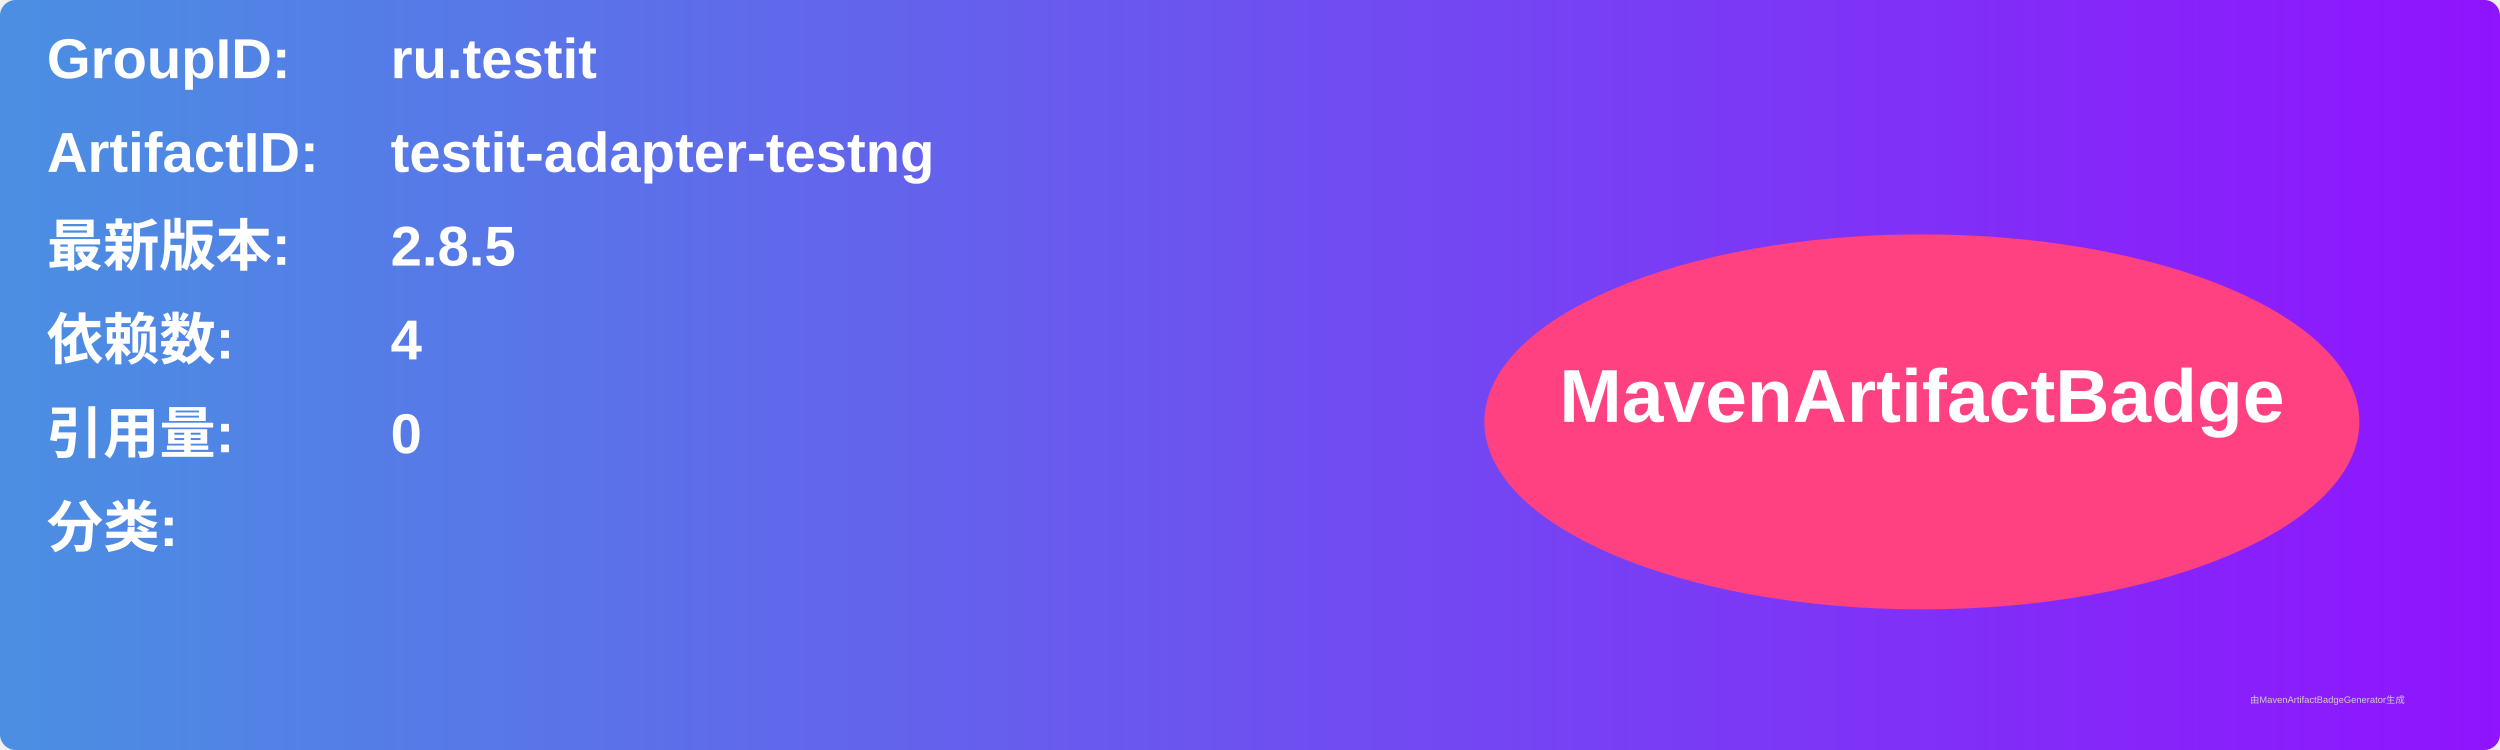
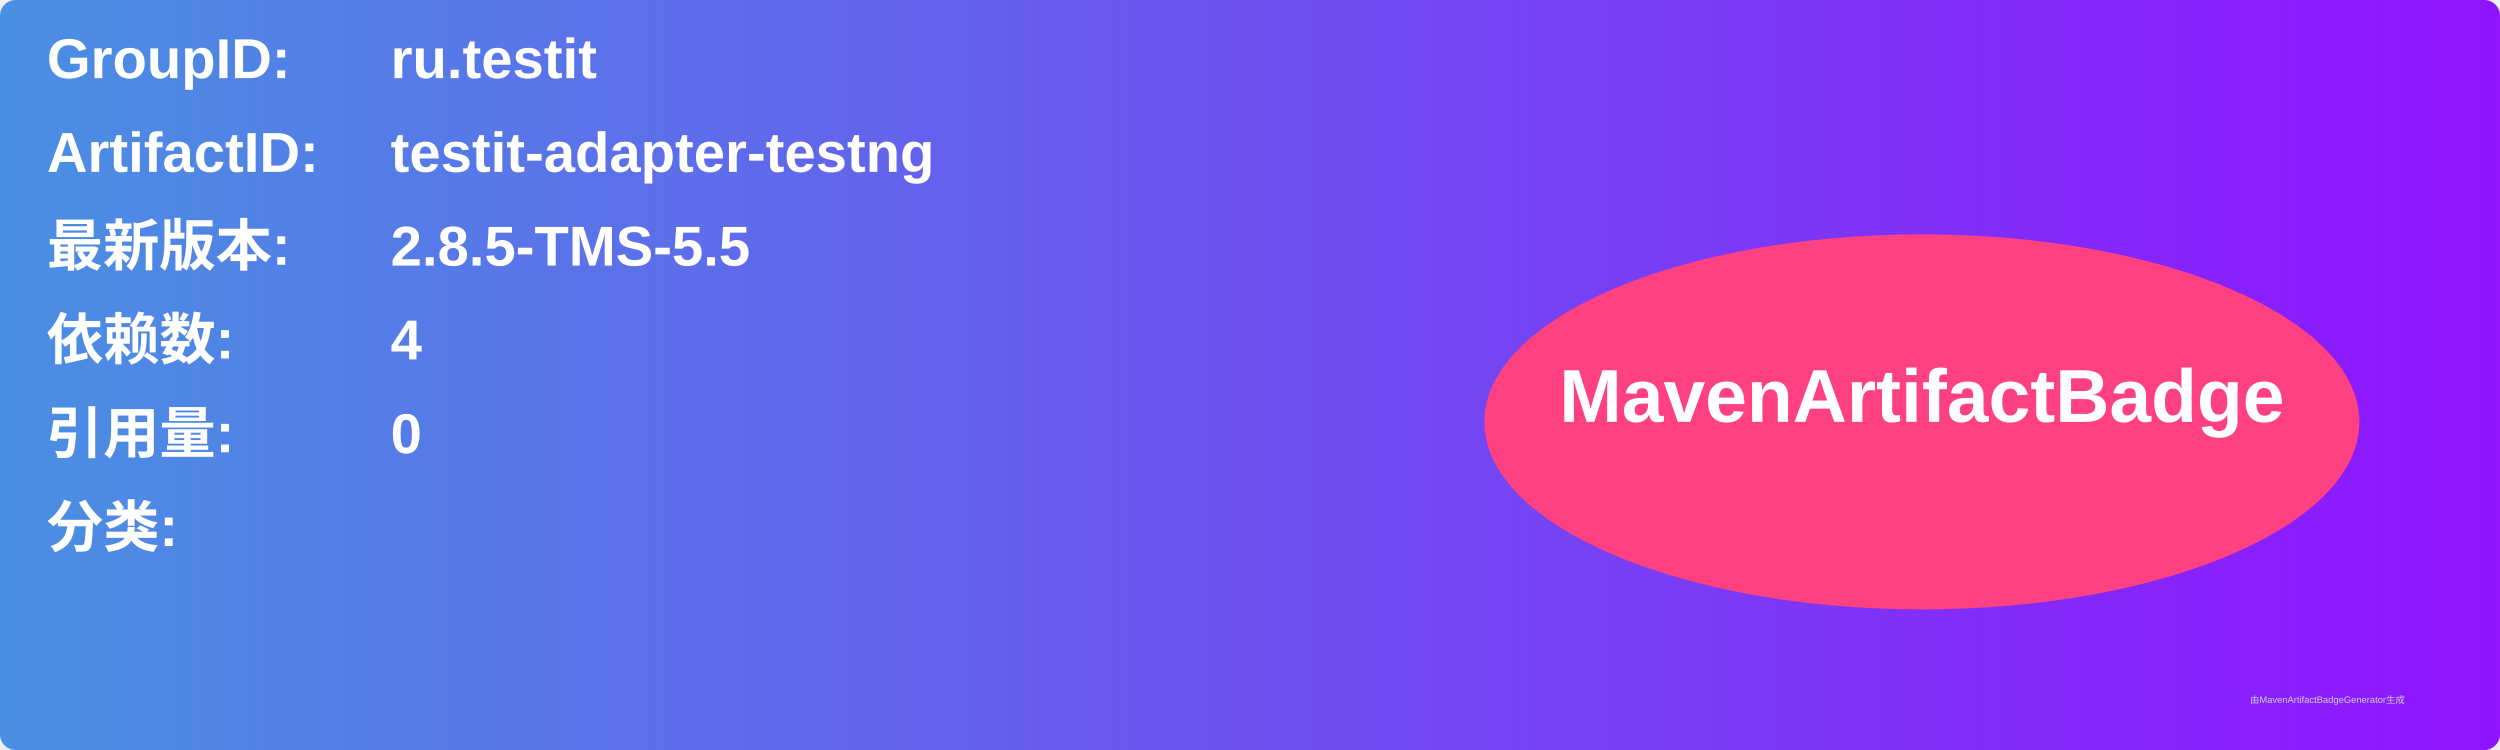
<svg xmlns="http://www.w3.org/2000/svg" width="800" height="240" viewBox="0 0 800 240">
  <linearGradient id="grad" x1="0%" y1="0%" x2="100%" y2="0%">
    <stop offset="0%" stop-color="#4a90e2" />
    <stop offset="100%" stop-color="#9013fe" />
  </linearGradient>
  <rect width="100%" height="100%" rx="5" ry="5" fill="url(#grad)" />
  <g transform="translate(15, 15)">
    <text x="0" y="10" font-family="Arial" font-size="18" fill="white" font-weight="bold" width="260">GroupID:</text>
    <text x="110" y="10" font-family="Arial" font-size="18" fill="white" font-weight="bold" width="460">ru.testit</text>
    <text x="0" y="40" font-family="Arial" font-size="18" fill="white" font-weight="bold" width="260">ArtifactID:</text>
    <text x="110" y="40" font-family="Arial" font-size="18" fill="white" font-weight="bold" width="460">testit-adapter-testng</text>
    <text x="0" y="70" font-family="Arial" font-size="18" fill="white" font-weight="bold">最新版本:</text>
    <text x="110" y="70" font-family="Arial" font-size="18" fill="white" font-weight="bold">
-       <tspan font-weight="bold">2.8.5</tspan>
+       <tspan font-weight="bold">2.8.5-TMS-5.5</tspan>
    </text>
    <text x="0" y="100" font-family="Arial" font-size="18" fill="white" font-weight="bold">依赖数: </text>
    <text x="110" y="100" font-family="Arial" font-size="18" fill="white">
      <tspan font-weight="bold">4</tspan>
    </text>
    <text x="0" y="130" font-family="Arial" font-size="18" fill="white" font-weight="bold">引用量: </text>
    <text x="110" y="130" font-family="Arial" font-size="18" fill="white">
      <tspan font-weight="bold">0</tspan>
    </text>
    <text x="0" y="160" font-family="Arial" font-size="18" fill="white" font-weight="bold">分类:</text>
    <text x="10" y="190" font-family="Arial" font-size="10" fill="white">
      <tspan font-weight="bold" />
    </text>
    <ellipse cx="600" cy="120" rx="140" ry="60" fill="#ff4081" />
    <text x="600" y="120" text-anchor="middle" font-family="Arial" font-size="24" fill="white" font-weight="bold">MavenArtifactBadge</text>
  </g>
  <text x="720" y="225" font-family="Arial" font-size="3" fill="#d0d0d0">由MavenArtifactBadgeGenerator生成</text>
</svg>
